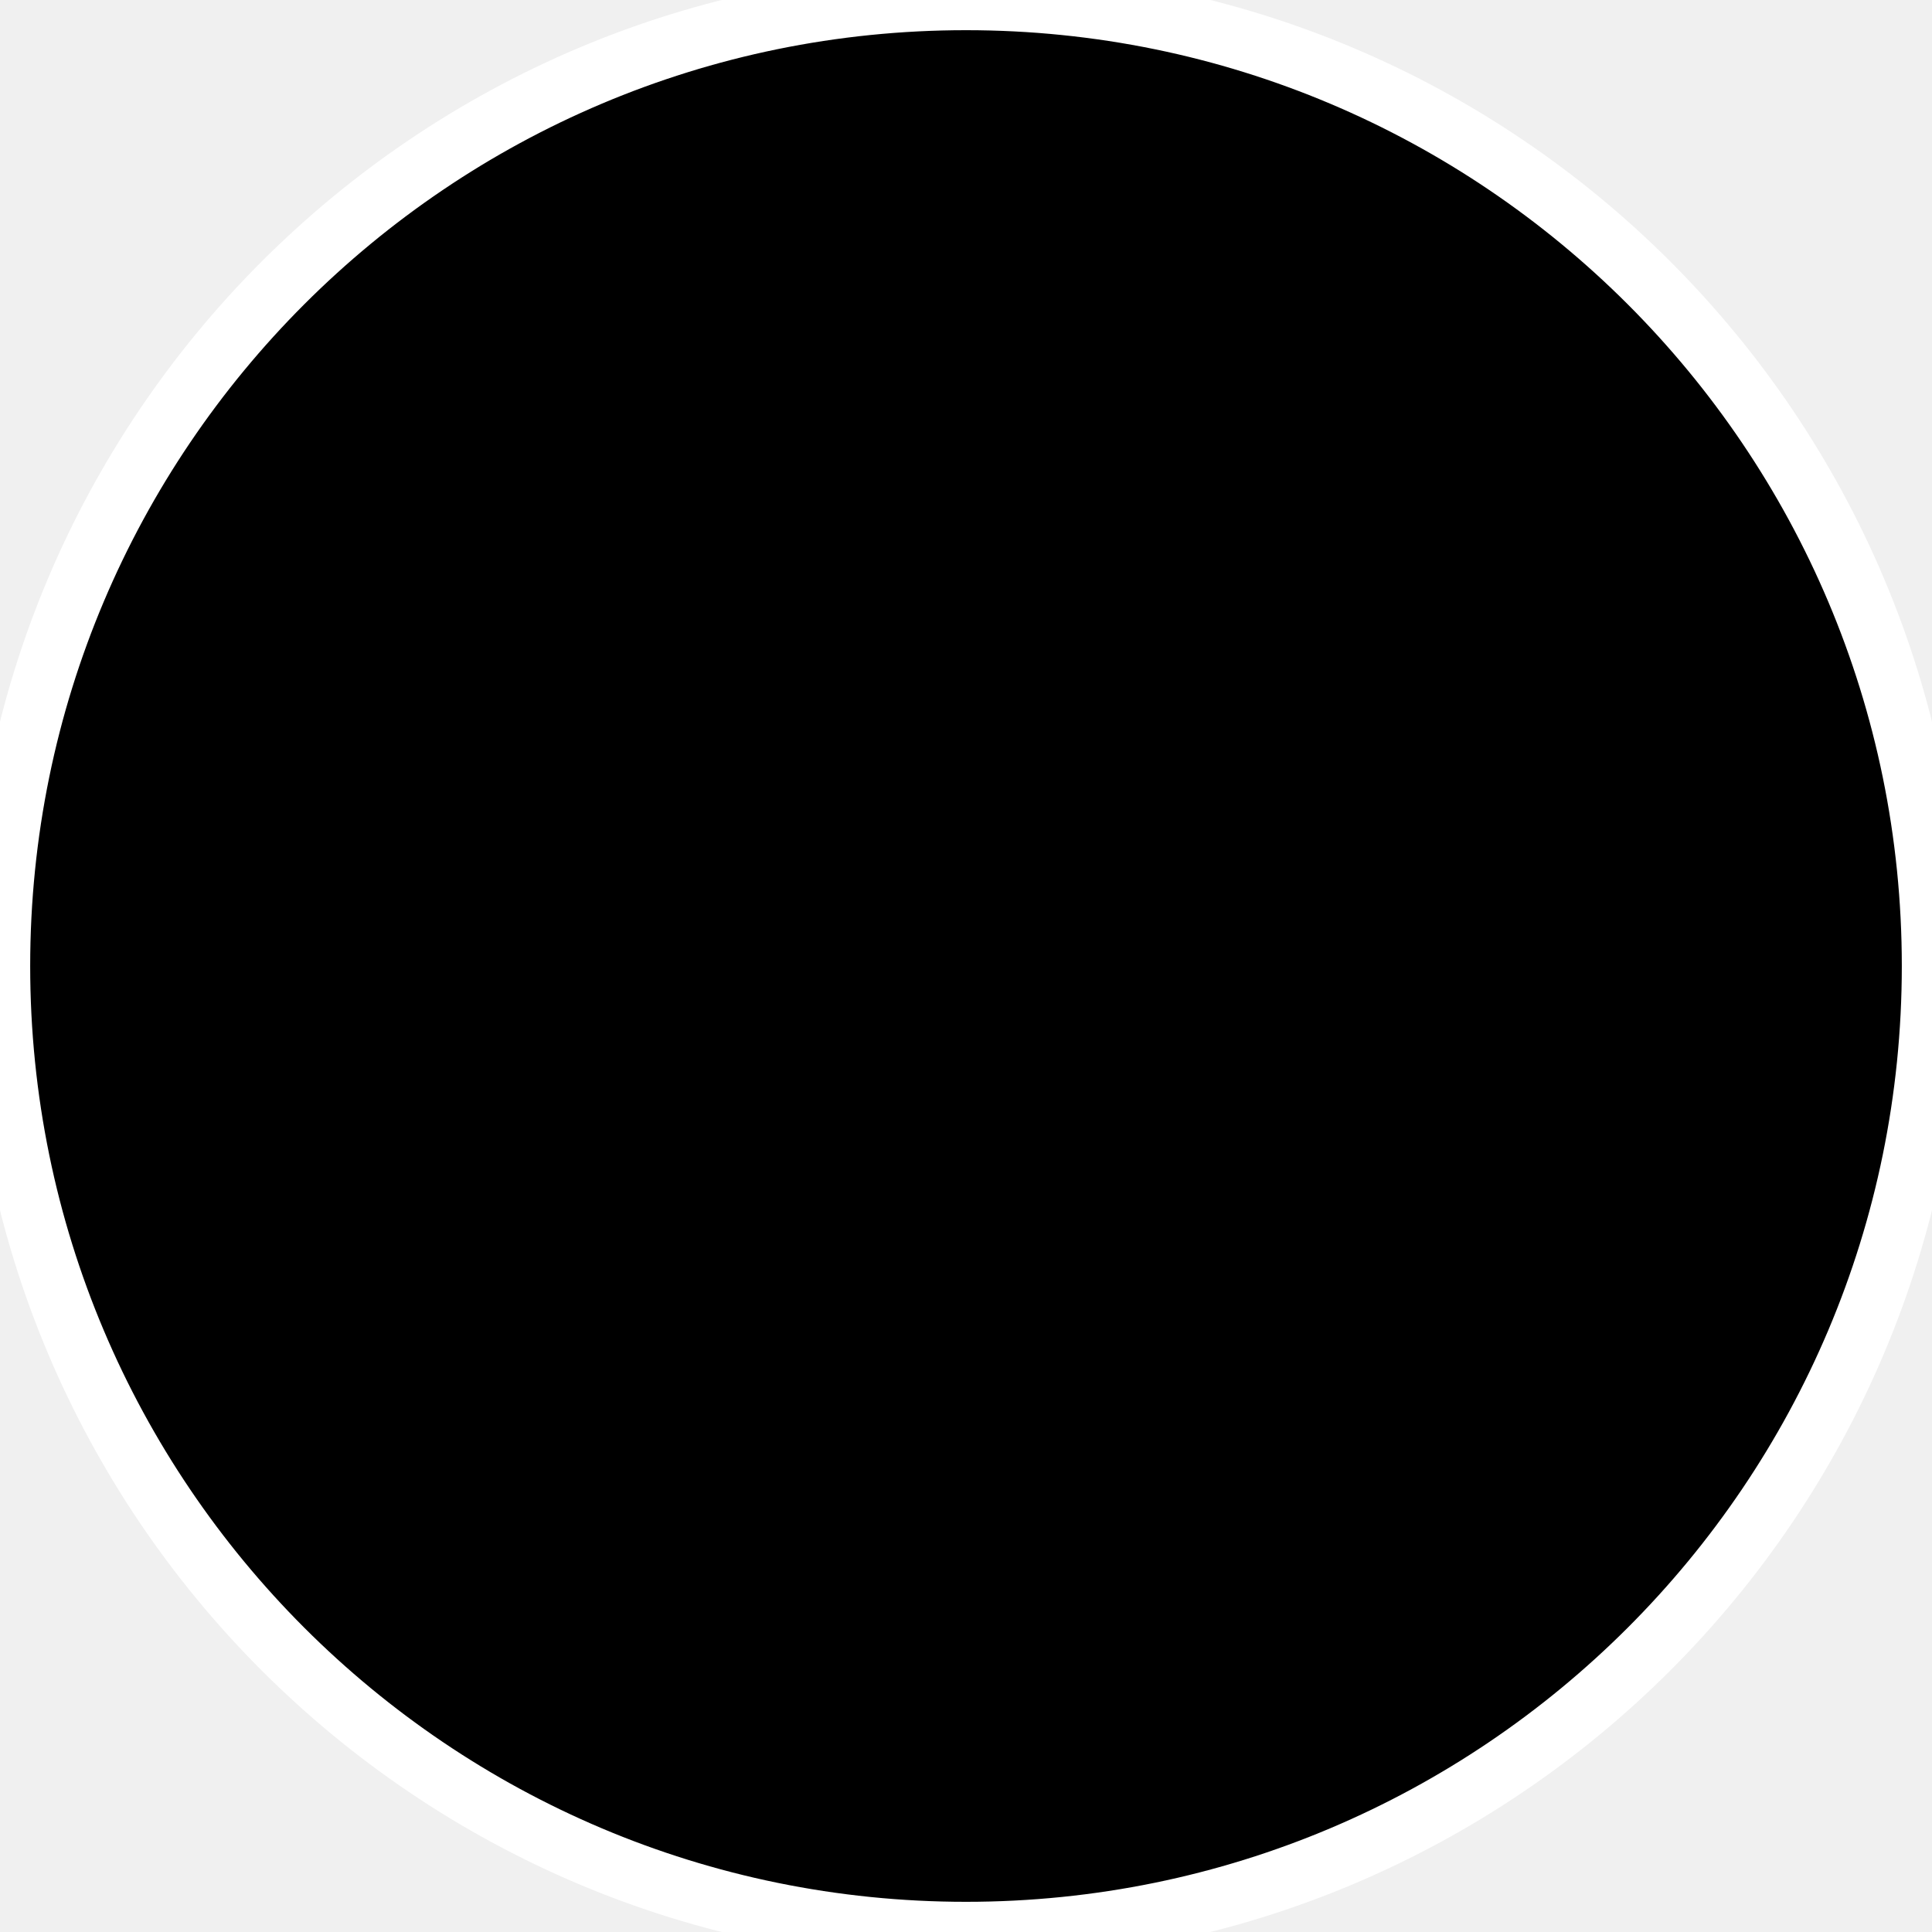
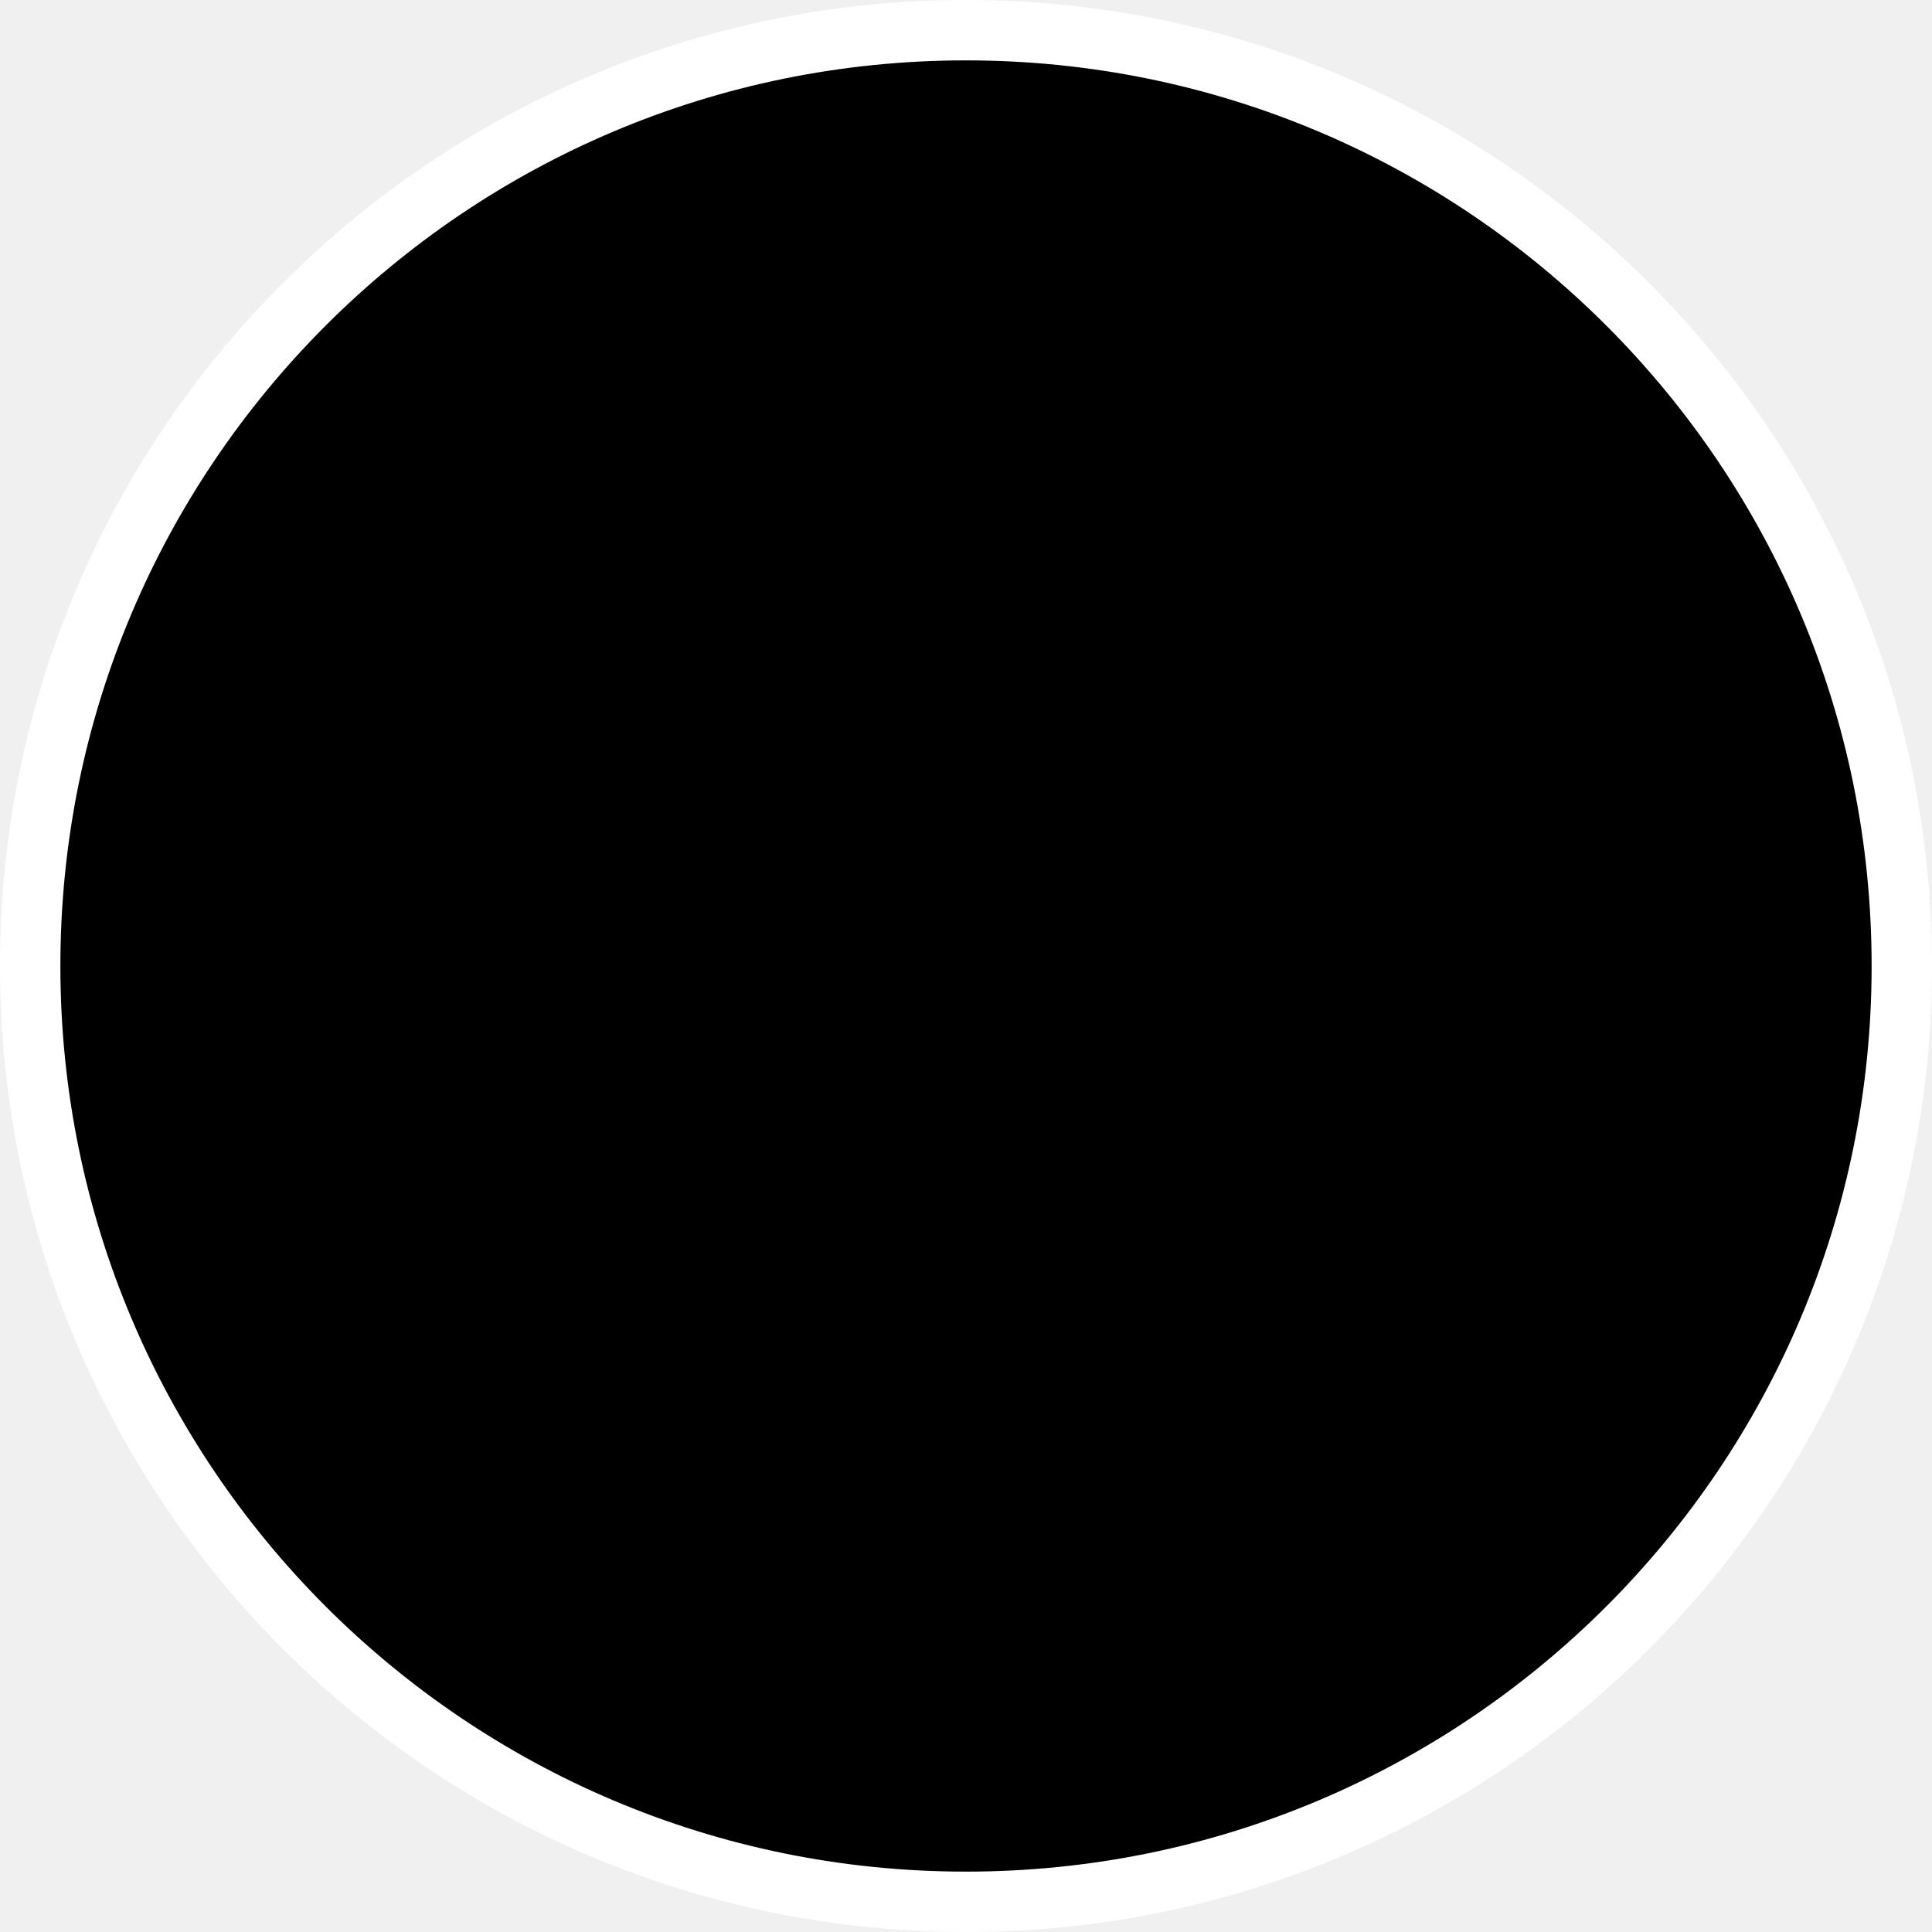
<svg xmlns="http://www.w3.org/2000/svg" viewBox="0 0 512 512">
-   <circle cx="256" cy="256" r="256" stroke="white" fill="black" stroke-width="16" />
+   <circle cx="256" cy="256" r="248" stroke="white" fill="black" stroke-width="16" />
</svg>
